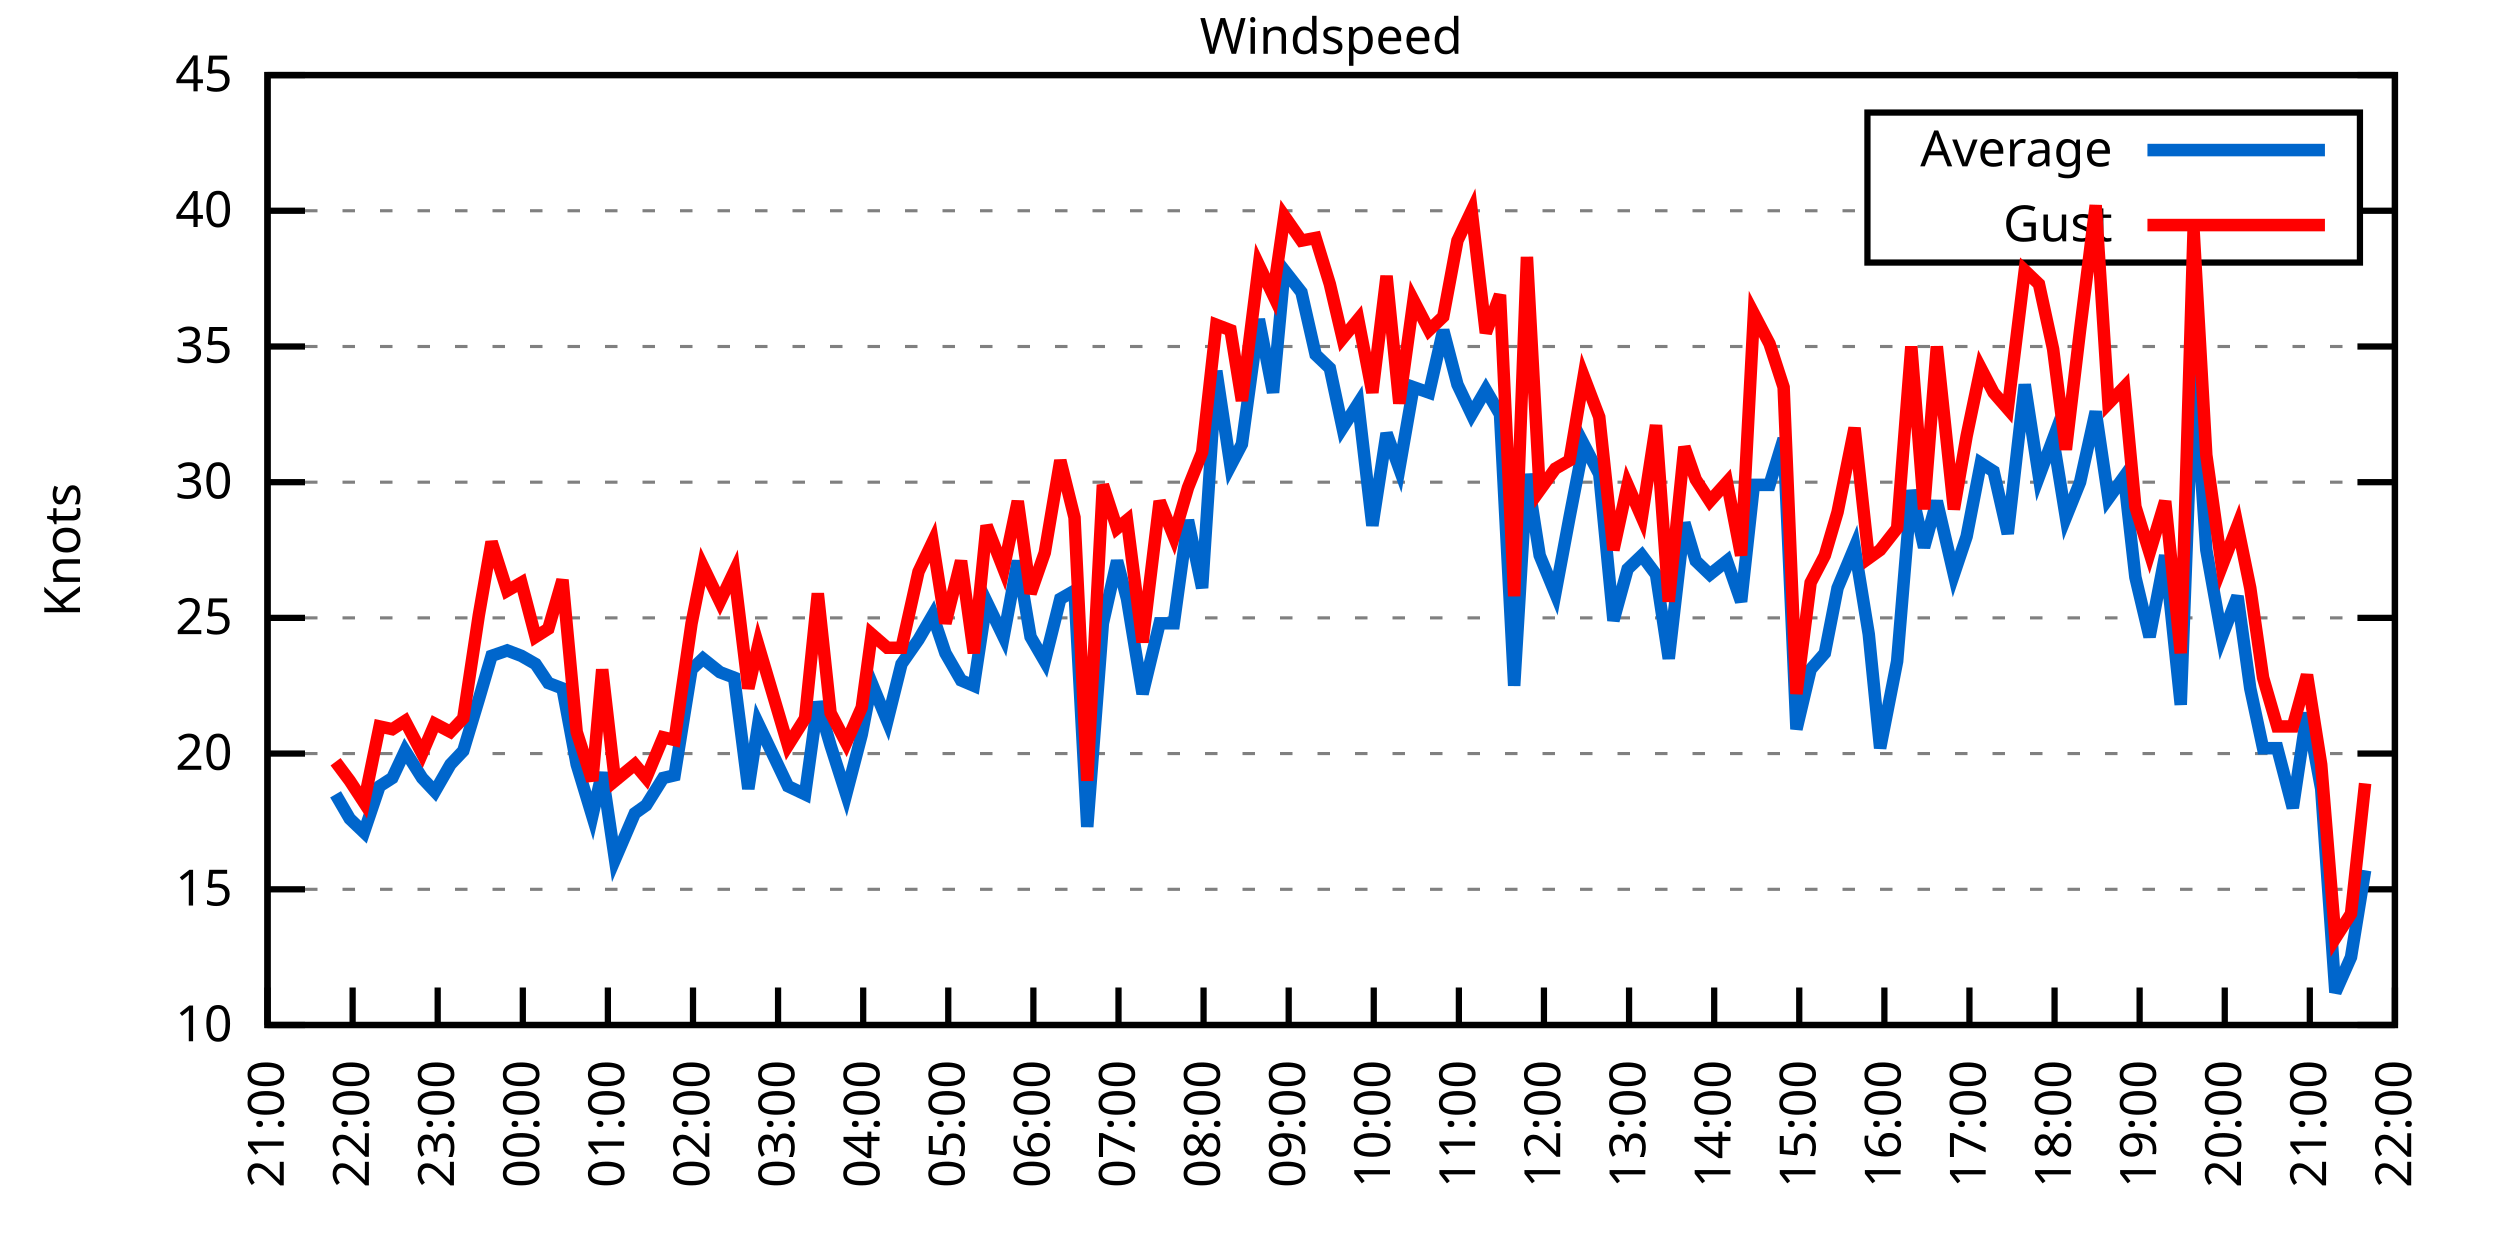
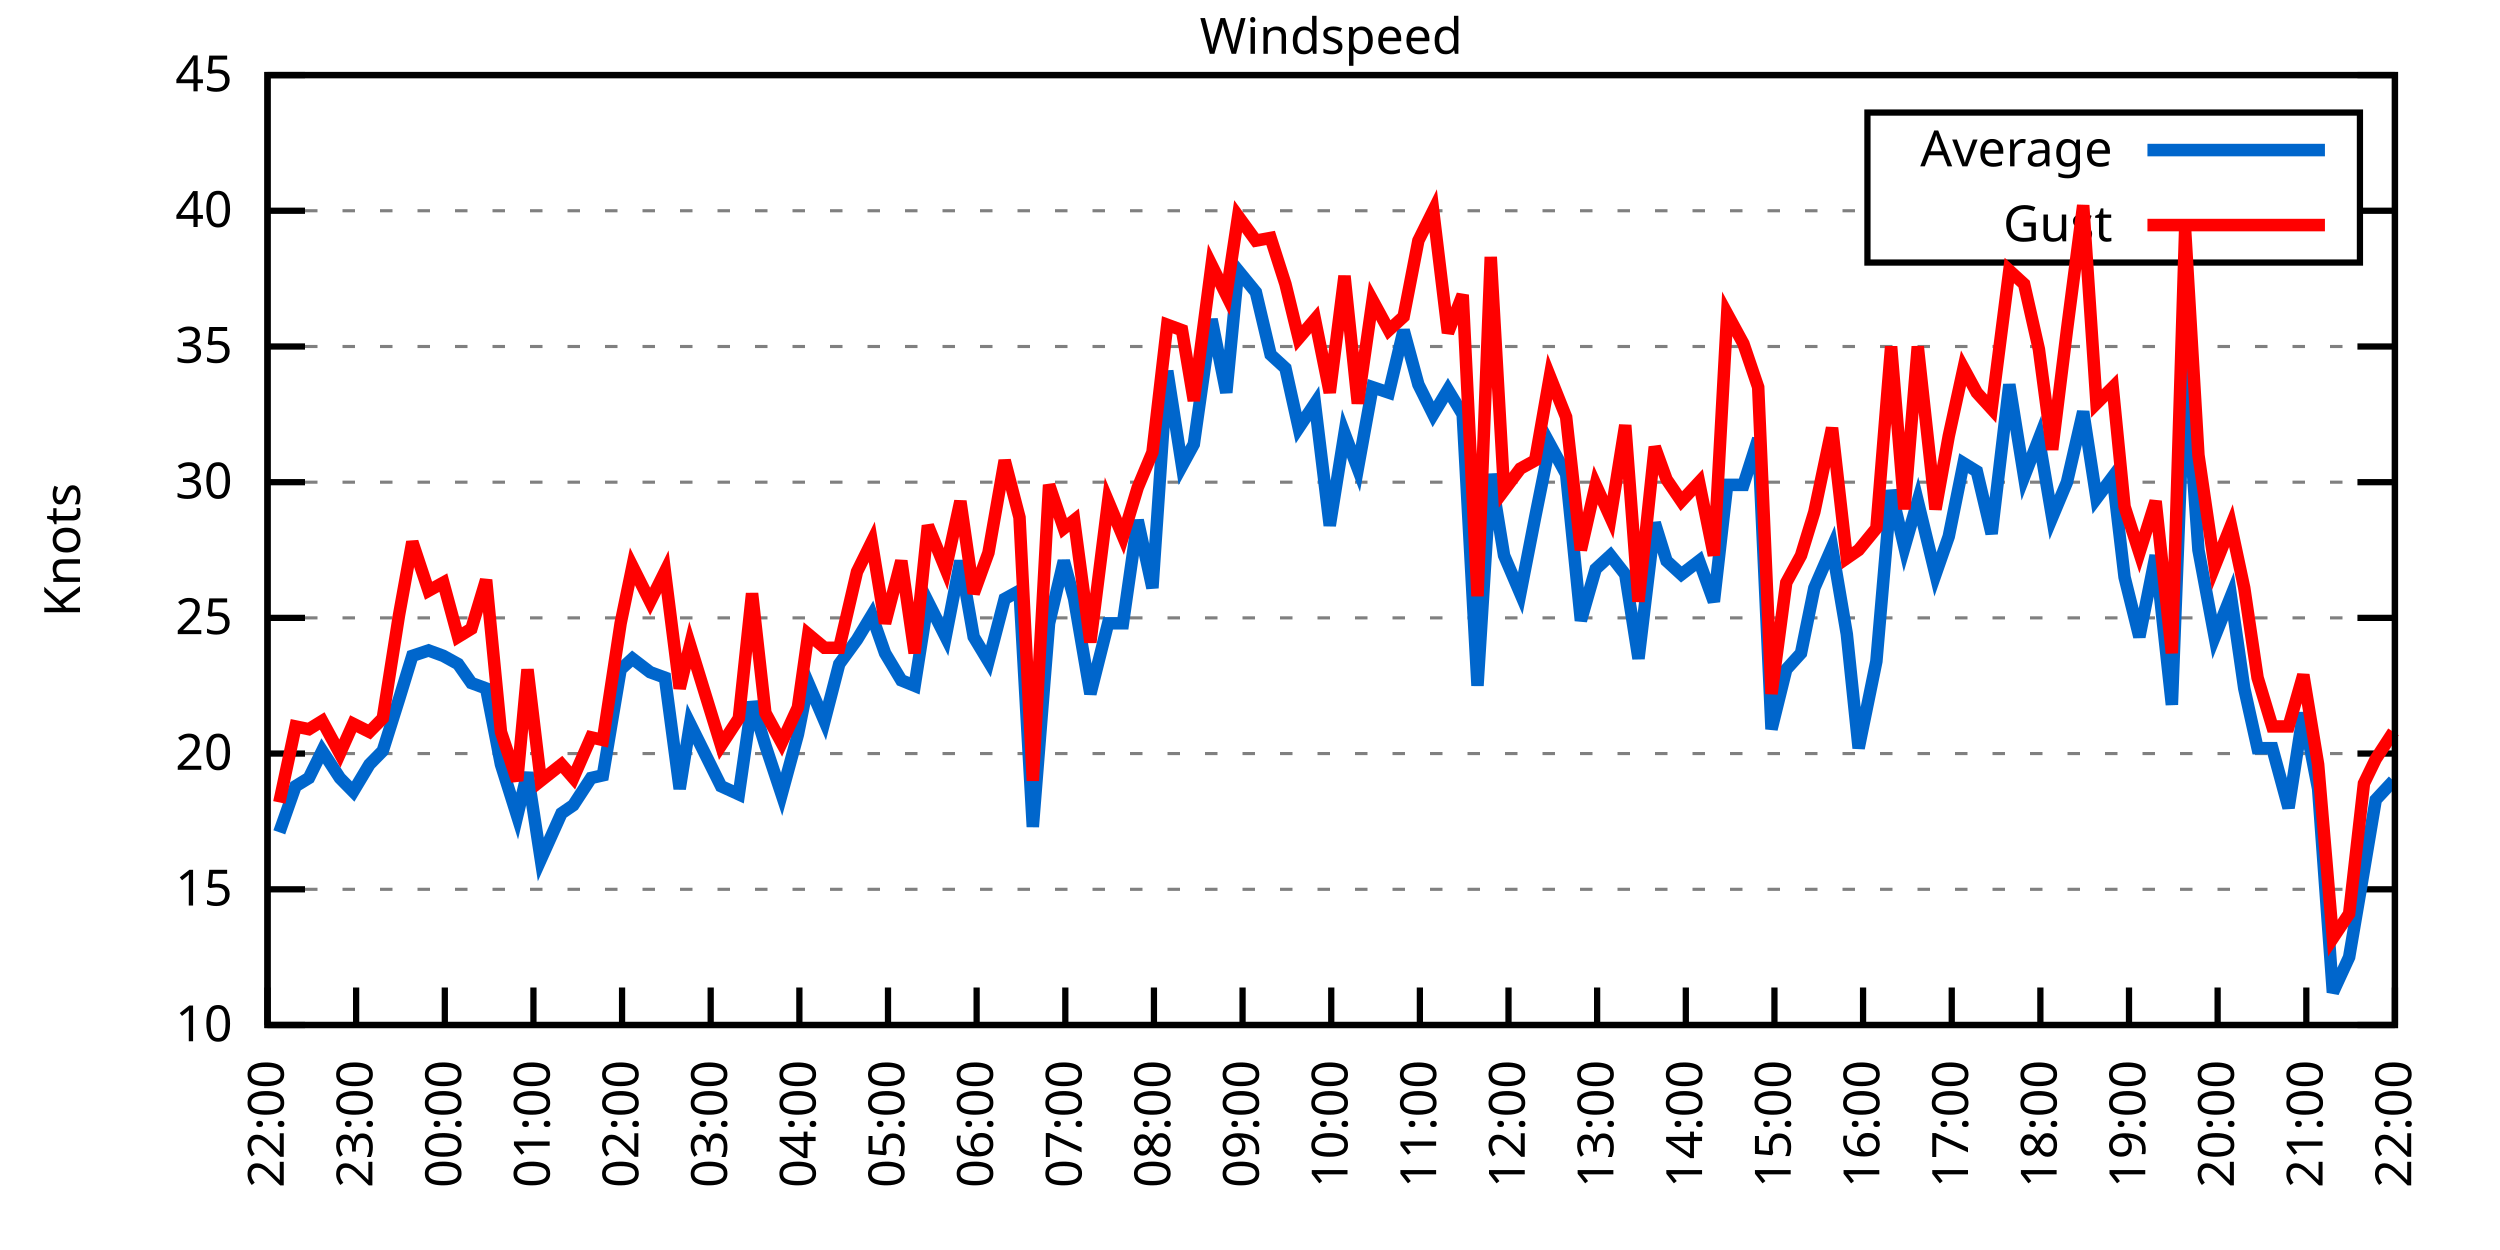
<svg xmlns="http://www.w3.org/2000/svg" xmlns:xlink="http://www.w3.org/1999/xlink" width="400" height="200" viewBox="0 0 400 200">
  <g id="gnuplot_canvas">
    <rect x="0" y="0" width="400" height="200" fill="none" />
    <defs>
      <circle id="gpDot" r="0.5" stroke-width="0.5" stroke="currentColor" />
      <path id="gpPt0" stroke-width="0.333" stroke="currentColor" d="M-1,0 h2 M0,-1 v2" />
      <path id="gpPt1" stroke-width="0.333" stroke="currentColor" d="M-1,-1 L1,1 M1,-1 L-1,1" />
      <path id="gpPt2" stroke-width="0.333" stroke="currentColor" d="M-1,0 L1,0 M0,-1 L0,1 M-1,-1 L1,1 M-1,1 L1,-1" />
      <rect id="gpPt3" stroke-width="0.333" stroke="currentColor" x="-1" y="-1" width="2" height="2" />
      <rect id="gpPt4" stroke-width="0.333" stroke="currentColor" fill="currentColor" x="-1" y="-1" width="2" height="2" />
      <circle id="gpPt5" stroke-width="0.333" stroke="currentColor" cx="0" cy="0" r="1" />
      <use xlink:href="#gpPt5" id="gpPt6" fill="currentColor" stroke="none" />
      <path id="gpPt7" stroke-width="0.333" stroke="currentColor" d="M0,-1.33 L-1.33,0.67 L1.33,0.67 z" />
      <use xlink:href="#gpPt7" id="gpPt8" fill="currentColor" stroke="none" />
      <use xlink:href="#gpPt7" id="gpPt9" stroke="currentColor" transform="rotate(180)" />
      <use xlink:href="#gpPt9" id="gpPt10" fill="currentColor" stroke="none" />
      <use xlink:href="#gpPt3" id="gpPt11" stroke="currentColor" transform="rotate(45)" />
      <use xlink:href="#gpPt11" id="gpPt12" fill="currentColor" stroke="none" />
      <path id="gpPt13" stroke-width="0.333" stroke="currentColor" d="M0,1.330 L1.265,0.411 L0.782,-1.067 L-0.782,-1.076 L-1.265,0.411 z" />
      <use xlink:href="#gpPt13" id="gpPt14" fill="currentColor" stroke="none" />
      <filter id="textbox" filterUnits="objectBoundingBox" x="0" y="0" height="1" width="1">
        <feFlood flood-color="white" flood-opacity="1" result="bgnd" />
        <feComposite in="SourceGraphic" in2="bgnd" operator="atop" />
      </filter>
      <filter id="greybox" filterUnits="objectBoundingBox" x="0" y="0" height="1" width="1">
        <feFlood flood-color="lightgrey" flood-opacity="1" result="grey" />
        <feComposite in="SourceGraphic" in2="grey" operator="atop" />
      </filter>
    </defs>
    <g fill="none" color="white" stroke="currentColor" stroke-width="1.00" stroke-linecap="butt" stroke-linejoin="miter">
</g>
    <g fill="none" color="black" stroke="currentColor" stroke-width="1.00" stroke-linecap="butt" stroke-linejoin="miter">
      <g stroke="none" shape-rendering="crispEdges">
        <polygon fill="rgb(255, 255, 255)" points="42.80,164.00 383.18,164.00 383.18,12.02 42.80,12.02 " />
      </g>
    </g>
    <g fill="none" color="black" stroke="currentColor" stroke-width="1.00" stroke-linecap="butt" stroke-linejoin="miter">
</g>
    <g fill="none" color="black" stroke="black" stroke-width="0.50" stroke-linecap="butt" stroke-linejoin="miter">
</g>
    <g fill="none" color="gray" stroke="currentColor" stroke-width="0.50" stroke-linecap="butt" stroke-linejoin="miter">
      <path stroke="gray" stroke-dasharray="2,4" class="gridline" d="M42.80,164.00 L383.19,164.00  " />
    </g>
    <g fill="none" color="gray" stroke="gray" stroke-width="1.00" stroke-linecap="butt" stroke-linejoin="miter">
</g>
    <g fill="none" color="black" stroke="currentColor" stroke-width="1.00" stroke-linecap="butt" stroke-linejoin="miter">
      <path stroke="black" d="M42.80,164.00 L48.80,164.00 M383.19,164.00 L377.19,164.00  " />
      <g transform="translate(37.20,166.60)" stroke="none" fill="black" font-family="Sans" font-size="8.00" text-anchor="end">
        <text>
          <tspan font-family="Sans"> 10</tspan>
        </text>
      </g>
    </g>
    <g fill="none" color="black" stroke="currentColor" stroke-width="1.00" stroke-linecap="butt" stroke-linejoin="miter">
</g>
    <g fill="none" color="black" stroke="black" stroke-width="0.50" stroke-linecap="butt" stroke-linejoin="miter">
</g>
    <g fill="none" color="gray" stroke="currentColor" stroke-width="0.50" stroke-linecap="butt" stroke-linejoin="miter">
      <path stroke="gray" stroke-dasharray="2,4" class="gridline" d="M42.80,142.29 L383.19,142.29  " />
    </g>
    <g fill="none" color="gray" stroke="gray" stroke-width="1.00" stroke-linecap="butt" stroke-linejoin="miter">
</g>
    <g fill="none" color="black" stroke="currentColor" stroke-width="1.00" stroke-linecap="butt" stroke-linejoin="miter">
      <path stroke="black" d="M42.80,142.29 L48.80,142.29 M383.19,142.29 L377.19,142.29  " />
      <g transform="translate(37.20,144.89)" stroke="none" fill="black" font-family="Sans" font-size="8.00" text-anchor="end">
        <text>
          <tspan font-family="Sans"> 15</tspan>
        </text>
      </g>
    </g>
    <g fill="none" color="black" stroke="currentColor" stroke-width="1.00" stroke-linecap="butt" stroke-linejoin="miter">
</g>
    <g fill="none" color="black" stroke="black" stroke-width="0.50" stroke-linecap="butt" stroke-linejoin="miter">
</g>
    <g fill="none" color="gray" stroke="currentColor" stroke-width="0.50" stroke-linecap="butt" stroke-linejoin="miter">
      <path stroke="gray" stroke-dasharray="2,4" class="gridline" d="M42.80,120.57 L383.19,120.57  " />
    </g>
    <g fill="none" color="gray" stroke="gray" stroke-width="1.00" stroke-linecap="butt" stroke-linejoin="miter">
</g>
    <g fill="none" color="black" stroke="currentColor" stroke-width="1.00" stroke-linecap="butt" stroke-linejoin="miter">
      <path stroke="black" d="M42.80,120.57 L48.80,120.57 M383.19,120.57 L377.19,120.57  " />
      <g transform="translate(37.20,123.17)" stroke="none" fill="black" font-family="Sans" font-size="8.00" text-anchor="end">
        <text>
          <tspan font-family="Sans"> 20</tspan>
        </text>
      </g>
    </g>
    <g fill="none" color="black" stroke="currentColor" stroke-width="1.00" stroke-linecap="butt" stroke-linejoin="miter">
</g>
    <g fill="none" color="black" stroke="black" stroke-width="0.50" stroke-linecap="butt" stroke-linejoin="miter">
</g>
    <g fill="none" color="gray" stroke="currentColor" stroke-width="0.50" stroke-linecap="butt" stroke-linejoin="miter">
      <path stroke="gray" stroke-dasharray="2,4" class="gridline" d="M42.80,98.86 L383.19,98.86  " />
    </g>
    <g fill="none" color="gray" stroke="gray" stroke-width="1.00" stroke-linecap="butt" stroke-linejoin="miter">
</g>
    <g fill="none" color="black" stroke="currentColor" stroke-width="1.00" stroke-linecap="butt" stroke-linejoin="miter">
      <path stroke="black" d="M42.80,98.86 L48.80,98.86 M383.19,98.86 L377.19,98.86  " />
      <g transform="translate(37.20,101.46)" stroke="none" fill="black" font-family="Sans" font-size="8.00" text-anchor="end">
        <text>
          <tspan font-family="Sans"> 25</tspan>
        </text>
      </g>
    </g>
    <g fill="none" color="black" stroke="currentColor" stroke-width="1.00" stroke-linecap="butt" stroke-linejoin="miter">
</g>
    <g fill="none" color="black" stroke="black" stroke-width="0.50" stroke-linecap="butt" stroke-linejoin="miter">
</g>
    <g fill="none" color="gray" stroke="currentColor" stroke-width="0.50" stroke-linecap="butt" stroke-linejoin="miter">
      <path stroke="gray" stroke-dasharray="2,4" class="gridline" d="M42.80,77.15 L383.19,77.15  " />
    </g>
    <g fill="none" color="gray" stroke="gray" stroke-width="1.00" stroke-linecap="butt" stroke-linejoin="miter">
</g>
    <g fill="none" color="black" stroke="currentColor" stroke-width="1.00" stroke-linecap="butt" stroke-linejoin="miter">
      <path stroke="black" d="M42.80,77.15 L48.80,77.15 M383.19,77.15 L377.19,77.15  " />
      <g transform="translate(37.20,79.75)" stroke="none" fill="black" font-family="Sans" font-size="8.00" text-anchor="end">
        <text>
          <tspan font-family="Sans"> 30</tspan>
        </text>
      </g>
    </g>
    <g fill="none" color="black" stroke="currentColor" stroke-width="1.00" stroke-linecap="butt" stroke-linejoin="miter">
</g>
    <g fill="none" color="black" stroke="black" stroke-width="0.50" stroke-linecap="butt" stroke-linejoin="miter">
</g>
    <g fill="none" color="gray" stroke="currentColor" stroke-width="0.50" stroke-linecap="butt" stroke-linejoin="miter">
      <path stroke="gray" stroke-dasharray="2,4" class="gridline" d="M42.80,55.44 L383.19,55.44  " />
    </g>
    <g fill="none" color="gray" stroke="gray" stroke-width="1.00" stroke-linecap="butt" stroke-linejoin="miter">
</g>
    <g fill="none" color="black" stroke="currentColor" stroke-width="1.00" stroke-linecap="butt" stroke-linejoin="miter">
      <path stroke="black" d="M42.80,55.44 L48.80,55.44 M383.19,55.44 L377.19,55.44  " />
      <g transform="translate(37.20,58.04)" stroke="none" fill="black" font-family="Sans" font-size="8.00" text-anchor="end">
        <text>
          <tspan font-family="Sans"> 35</tspan>
        </text>
      </g>
    </g>
    <g fill="none" color="black" stroke="currentColor" stroke-width="1.00" stroke-linecap="butt" stroke-linejoin="miter">
</g>
    <g fill="none" color="black" stroke="black" stroke-width="0.50" stroke-linecap="butt" stroke-linejoin="miter">
</g>
    <g fill="none" color="gray" stroke="currentColor" stroke-width="0.50" stroke-linecap="butt" stroke-linejoin="miter">
      <path stroke="gray" stroke-dasharray="2,4" class="gridline" d="M42.80,33.72 L298.79,33.72 M377.59,33.72 L383.19,33.72  " />
    </g>
    <g fill="none" color="gray" stroke="gray" stroke-width="1.00" stroke-linecap="butt" stroke-linejoin="miter">
</g>
    <g fill="none" color="black" stroke="currentColor" stroke-width="1.00" stroke-linecap="butt" stroke-linejoin="miter">
      <path stroke="black" d="M42.80,33.72 L48.80,33.72 M383.19,33.72 L377.19,33.72  " />
      <g transform="translate(37.20,36.32)" stroke="none" fill="black" font-family="Sans" font-size="8.00" text-anchor="end">
        <text>
          <tspan font-family="Sans"> 40</tspan>
        </text>
      </g>
    </g>
    <g fill="none" color="black" stroke="currentColor" stroke-width="1.00" stroke-linecap="butt" stroke-linejoin="miter">
</g>
    <g fill="none" color="black" stroke="black" stroke-width="0.50" stroke-linecap="butt" stroke-linejoin="miter">
</g>
    <g fill="none" color="gray" stroke="currentColor" stroke-width="0.50" stroke-linecap="butt" stroke-linejoin="miter">
      <path stroke="gray" stroke-dasharray="2,4" class="gridline" d="M42.80,12.01 L383.19,12.01  " />
    </g>
    <g fill="none" color="gray" stroke="gray" stroke-width="1.00" stroke-linecap="butt" stroke-linejoin="miter">
</g>
    <g fill="none" color="black" stroke="currentColor" stroke-width="1.00" stroke-linecap="butt" stroke-linejoin="miter">
      <path stroke="black" d="M42.80,12.01 L48.80,12.01 M383.19,12.01 L377.19,12.01  " />
      <g transform="translate(37.20,14.61)" stroke="none" fill="black" font-family="Sans" font-size="8.00" text-anchor="end">
        <text>
          <tspan font-family="Sans"> 45</tspan>
        </text>
      </g>
    </g>
    <g fill="none" color="black" stroke="currentColor" stroke-width="1.00" stroke-linecap="butt" stroke-linejoin="miter">
      <path stroke="black" d="M42.80,164.00 L42.80,158.00  " />
      <g transform="translate(45.40,169.60) rotate(270.00)" stroke="none" fill="black" font-family="Sans" font-size="8.00" text-anchor="end">
        <text>
-           <tspan font-family="Sans">21:00</tspan>
-         </text>
-       </g>
-     </g>
-     <g fill="none" color="black" stroke="currentColor" stroke-width="1.00" stroke-linecap="butt" stroke-linejoin="miter">
-       <path stroke="black" d="M56.42,164.00 L56.42,158.00  " />
-       <g transform="translate(59.02,169.60) rotate(270.00)" stroke="none" fill="black" font-family="Sans" font-size="8.00" text-anchor="end">
-         <text>
          <tspan font-family="Sans">22:00</tspan>
        </text>
      </g>
    </g>
    <g fill="none" color="black" stroke="currentColor" stroke-width="1.00" stroke-linecap="butt" stroke-linejoin="miter">
-       <path stroke="black" d="M70.03,164.00 L70.03,158.00  " />
-       <g transform="translate(72.63,169.60) rotate(270.00)" stroke="none" fill="black" font-family="Sans" font-size="8.00" text-anchor="end">
+       <path stroke="black" d="M56.98,164.00 L56.98,158.00  " />
+       <g transform="translate(59.58,169.60) rotate(270.00)" stroke="none" fill="black" font-family="Sans" font-size="8.00" text-anchor="end">
        <text>
          <tspan font-family="Sans">23:00</tspan>
        </text>
      </g>
    </g>
    <g fill="none" color="black" stroke="currentColor" stroke-width="1.00" stroke-linecap="butt" stroke-linejoin="miter">
-       <path stroke="black" d="M83.65,164.00 L83.65,158.00  " />
-       <g transform="translate(86.25,169.60) rotate(270.00)" stroke="none" fill="black" font-family="Sans" font-size="8.00" text-anchor="end">
+       <path stroke="black" d="M71.17,164.00 L71.17,158.00  " />
+       <g transform="translate(73.77,169.60) rotate(270.00)" stroke="none" fill="black" font-family="Sans" font-size="8.00" text-anchor="end">
        <text>
          <tspan font-family="Sans">00:00</tspan>
        </text>
      </g>
    </g>
    <g fill="none" color="black" stroke="currentColor" stroke-width="1.00" stroke-linecap="butt" stroke-linejoin="miter">
-       <path stroke="black" d="M97.26,164.00 L97.26,158.00  " />
-       <g transform="translate(99.86,169.60) rotate(270.00)" stroke="none" fill="black" font-family="Sans" font-size="8.00" text-anchor="end">
+       <path stroke="black" d="M85.35,164.00 L85.35,158.00  " />
+       <g transform="translate(87.95,169.60) rotate(270.00)" stroke="none" fill="black" font-family="Sans" font-size="8.00" text-anchor="end">
        <text>
          <tspan font-family="Sans">01:00</tspan>
        </text>
      </g>
    </g>
    <g fill="none" color="black" stroke="currentColor" stroke-width="1.00" stroke-linecap="butt" stroke-linejoin="miter">
-       <path stroke="black" d="M110.88,164.00 L110.88,158.00  " />
-       <g transform="translate(113.48,169.60) rotate(270.00)" stroke="none" fill="black" font-family="Sans" font-size="8.00" text-anchor="end">
+       <path stroke="black" d="M99.53,164.00 L99.53,158.00  " />
+       <g transform="translate(102.13,169.60) rotate(270.00)" stroke="none" fill="black" font-family="Sans" font-size="8.00" text-anchor="end">
        <text>
          <tspan font-family="Sans">02:00</tspan>
        </text>
      </g>
    </g>
    <g fill="none" color="black" stroke="currentColor" stroke-width="1.00" stroke-linecap="butt" stroke-linejoin="miter">
-       <path stroke="black" d="M124.49,164.00 L124.49,158.00  " />
-       <g transform="translate(127.09,169.60) rotate(270.00)" stroke="none" fill="black" font-family="Sans" font-size="8.00" text-anchor="end">
+       <path stroke="black" d="M113.71,164.00 L113.71,158.00  " />
+       <g transform="translate(116.31,169.60) rotate(270.00)" stroke="none" fill="black" font-family="Sans" font-size="8.00" text-anchor="end">
        <text>
          <tspan font-family="Sans">03:00</tspan>
        </text>
      </g>
    </g>
    <g fill="none" color="black" stroke="currentColor" stroke-width="1.00" stroke-linecap="butt" stroke-linejoin="miter">
-       <path stroke="black" d="M138.11,164.00 L138.11,158.00  " />
-       <g transform="translate(140.71,169.60) rotate(270.00)" stroke="none" fill="black" font-family="Sans" font-size="8.00" text-anchor="end">
+       <path stroke="black" d="M127.90,164.00 L127.90,158.00  " />
+       <g transform="translate(130.50,169.60) rotate(270.00)" stroke="none" fill="black" font-family="Sans" font-size="8.00" text-anchor="end">
        <text>
          <tspan font-family="Sans">04:00</tspan>
        </text>
      </g>
    </g>
    <g fill="none" color="black" stroke="currentColor" stroke-width="1.00" stroke-linecap="butt" stroke-linejoin="miter">
-       <path stroke="black" d="M151.72,164.00 L151.72,158.00  " />
-       <g transform="translate(154.32,169.60) rotate(270.00)" stroke="none" fill="black" font-family="Sans" font-size="8.00" text-anchor="end">
+       <path stroke="black" d="M142.08,164.00 L142.08,158.00  " />
+       <g transform="translate(144.68,169.60) rotate(270.00)" stroke="none" fill="black" font-family="Sans" font-size="8.00" text-anchor="end">
        <text>
          <tspan font-family="Sans">05:00</tspan>
        </text>
      </g>
    </g>
    <g fill="none" color="black" stroke="currentColor" stroke-width="1.00" stroke-linecap="butt" stroke-linejoin="miter">
-       <path stroke="black" d="M165.34,164.00 L165.34,158.00  " />
-       <g transform="translate(167.94,169.60) rotate(270.00)" stroke="none" fill="black" font-family="Sans" font-size="8.00" text-anchor="end">
+       <path stroke="black" d="M156.26,164.00 L156.26,158.00  " />
+       <g transform="translate(158.86,169.60) rotate(270.00)" stroke="none" fill="black" font-family="Sans" font-size="8.00" text-anchor="end">
        <text>
          <tspan font-family="Sans">06:00</tspan>
        </text>
      </g>
    </g>
    <g fill="none" color="black" stroke="currentColor" stroke-width="1.00" stroke-linecap="butt" stroke-linejoin="miter">
-       <path stroke="black" d="M178.96,164.00 L178.96,158.00  " />
-       <g transform="translate(181.56,169.60) rotate(270.00)" stroke="none" fill="black" font-family="Sans" font-size="8.00" text-anchor="end">
+       <path stroke="black" d="M170.45,164.00 L170.45,158.00  " />
+       <g transform="translate(173.05,169.60) rotate(270.00)" stroke="none" fill="black" font-family="Sans" font-size="8.00" text-anchor="end">
        <text>
          <tspan font-family="Sans">07:00</tspan>
        </text>
      </g>
    </g>
    <g fill="none" color="black" stroke="currentColor" stroke-width="1.00" stroke-linecap="butt" stroke-linejoin="miter">
-       <path stroke="black" d="M192.57,164.00 L192.57,158.00  " />
-       <g transform="translate(195.17,169.60) rotate(270.00)" stroke="none" fill="black" font-family="Sans" font-size="8.00" text-anchor="end">
+       <path stroke="black" d="M184.63,164.00 L184.63,158.00  " />
+       <g transform="translate(187.23,169.60) rotate(270.00)" stroke="none" fill="black" font-family="Sans" font-size="8.00" text-anchor="end">
        <text>
          <tspan font-family="Sans">08:00</tspan>
        </text>
      </g>
    </g>
    <g fill="none" color="black" stroke="currentColor" stroke-width="1.00" stroke-linecap="butt" stroke-linejoin="miter">
-       <path stroke="black" d="M206.19,164.00 L206.19,158.00  " />
-       <g transform="translate(208.79,169.60) rotate(270.00)" stroke="none" fill="black" font-family="Sans" font-size="8.00" text-anchor="end">
+       <path stroke="black" d="M198.81,164.00 L198.81,158.00  " />
+       <g transform="translate(201.41,169.60) rotate(270.00)" stroke="none" fill="black" font-family="Sans" font-size="8.00" text-anchor="end">
        <text>
          <tspan font-family="Sans">09:00</tspan>
        </text>
      </g>
    </g>
    <g fill="none" color="black" stroke="currentColor" stroke-width="1.00" stroke-linecap="butt" stroke-linejoin="miter">
-       <path stroke="black" d="M219.80,164.00 L219.80,158.00  " />
-       <g transform="translate(222.40,169.60) rotate(270.00)" stroke="none" fill="black" font-family="Sans" font-size="8.00" text-anchor="end">
+       <path stroke="black" d="M213.00,164.00 L213.00,158.00  " />
+       <g transform="translate(215.60,169.60) rotate(270.00)" stroke="none" fill="black" font-family="Sans" font-size="8.00" text-anchor="end">
        <text>
          <tspan font-family="Sans">10:00</tspan>
        </text>
      </g>
    </g>
    <g fill="none" color="black" stroke="currentColor" stroke-width="1.00" stroke-linecap="butt" stroke-linejoin="miter">
-       <path stroke="black" d="M233.42,164.00 L233.42,158.00  " />
-       <g transform="translate(236.02,169.60) rotate(270.00)" stroke="none" fill="black" font-family="Sans" font-size="8.00" text-anchor="end">
+       <path stroke="black" d="M227.18,164.00 L227.18,158.00  " />
+       <g transform="translate(229.78,169.60) rotate(270.00)" stroke="none" fill="black" font-family="Sans" font-size="8.00" text-anchor="end">
        <text>
          <tspan font-family="Sans">11:00</tspan>
        </text>
      </g>
    </g>
    <g fill="none" color="black" stroke="currentColor" stroke-width="1.00" stroke-linecap="butt" stroke-linejoin="miter">
-       <path stroke="black" d="M247.03,164.00 L247.03,158.00  " />
-       <g transform="translate(249.63,169.60) rotate(270.00)" stroke="none" fill="black" font-family="Sans" font-size="8.00" text-anchor="end">
+       <path stroke="black" d="M241.36,164.00 L241.36,158.00  " />
+       <g transform="translate(243.96,169.60) rotate(270.00)" stroke="none" fill="black" font-family="Sans" font-size="8.00" text-anchor="end">
        <text>
          <tspan font-family="Sans">12:00</tspan>
        </text>
      </g>
    </g>
    <g fill="none" color="black" stroke="currentColor" stroke-width="1.00" stroke-linecap="butt" stroke-linejoin="miter">
-       <path stroke="black" d="M260.65,164.00 L260.65,158.00  " />
-       <g transform="translate(263.25,169.60) rotate(270.00)" stroke="none" fill="black" font-family="Sans" font-size="8.00" text-anchor="end">
+       <path stroke="black" d="M255.54,164.00 L255.54,158.00  " />
+       <g transform="translate(258.14,169.60) rotate(270.00)" stroke="none" fill="black" font-family="Sans" font-size="8.00" text-anchor="end">
        <text>
          <tspan font-family="Sans">13:00</tspan>
        </text>
      </g>
    </g>
    <g fill="none" color="black" stroke="currentColor" stroke-width="1.00" stroke-linecap="butt" stroke-linejoin="miter">
-       <path stroke="black" d="M274.27,164.00 L274.27,158.00  " />
-       <g transform="translate(276.87,169.60) rotate(270.00)" stroke="none" fill="black" font-family="Sans" font-size="8.00" text-anchor="end">
+       <path stroke="black" d="M269.73,164.00 L269.73,158.00  " />
+       <g transform="translate(272.33,169.60) rotate(270.00)" stroke="none" fill="black" font-family="Sans" font-size="8.00" text-anchor="end">
        <text>
          <tspan font-family="Sans">14:00</tspan>
        </text>
      </g>
    </g>
    <g fill="none" color="black" stroke="currentColor" stroke-width="1.00" stroke-linecap="butt" stroke-linejoin="miter">
-       <path stroke="black" d="M287.88,164.00 L287.88,158.00  " />
-       <g transform="translate(290.48,169.60) rotate(270.00)" stroke="none" fill="black" font-family="Sans" font-size="8.00" text-anchor="end">
+       <path stroke="black" d="M283.91,164.00 L283.91,158.00  " />
+       <g transform="translate(286.51,169.60) rotate(270.00)" stroke="none" fill="black" font-family="Sans" font-size="8.00" text-anchor="end">
        <text>
          <tspan font-family="Sans">15:00</tspan>
        </text>
      </g>
    </g>
    <g fill="none" color="black" stroke="currentColor" stroke-width="1.00" stroke-linecap="butt" stroke-linejoin="miter">
-       <path stroke="black" d="M301.50,164.00 L301.50,158.00  " />
-       <g transform="translate(304.10,169.60) rotate(270.00)" stroke="none" fill="black" font-family="Sans" font-size="8.00" text-anchor="end">
+       <path stroke="black" d="M298.09,164.00 L298.09,158.00  " />
+       <g transform="translate(300.69,169.60) rotate(270.00)" stroke="none" fill="black" font-family="Sans" font-size="8.00" text-anchor="end">
        <text>
          <tspan font-family="Sans">16:00</tspan>
        </text>
      </g>
    </g>
    <g fill="none" color="black" stroke="currentColor" stroke-width="1.00" stroke-linecap="butt" stroke-linejoin="miter">
-       <path stroke="black" d="M315.11,164.00 L315.11,158.00  " />
-       <g transform="translate(317.71,169.60) rotate(270.00)" stroke="none" fill="black" font-family="Sans" font-size="8.00" text-anchor="end">
+       <path stroke="black" d="M312.28,164.00 L312.28,158.00  " />
+       <g transform="translate(314.88,169.60) rotate(270.00)" stroke="none" fill="black" font-family="Sans" font-size="8.00" text-anchor="end">
        <text>
          <tspan font-family="Sans">17:00</tspan>
        </text>
      </g>
    </g>
    <g fill="none" color="black" stroke="currentColor" stroke-width="1.00" stroke-linecap="butt" stroke-linejoin="miter">
-       <path stroke="black" d="M328.73,164.00 L328.73,158.00  " />
-       <g transform="translate(331.33,169.60) rotate(270.00)" stroke="none" fill="black" font-family="Sans" font-size="8.00" text-anchor="end">
+       <path stroke="black" d="M326.46,164.00 L326.46,158.00  " />
+       <g transform="translate(329.06,169.60) rotate(270.00)" stroke="none" fill="black" font-family="Sans" font-size="8.00" text-anchor="end">
        <text>
          <tspan font-family="Sans">18:00</tspan>
        </text>
      </g>
    </g>
    <g fill="none" color="black" stroke="currentColor" stroke-width="1.00" stroke-linecap="butt" stroke-linejoin="miter">
-       <path stroke="black" d="M342.34,164.00 L342.34,158.00  " />
-       <g transform="translate(344.94,169.60) rotate(270.00)" stroke="none" fill="black" font-family="Sans" font-size="8.00" text-anchor="end">
+       <path stroke="black" d="M340.64,164.00 L340.64,158.00  " />
+       <g transform="translate(343.24,169.60) rotate(270.00)" stroke="none" fill="black" font-family="Sans" font-size="8.00" text-anchor="end">
        <text>
          <tspan font-family="Sans">19:00</tspan>
        </text>
      </g>
    </g>
    <g fill="none" color="black" stroke="currentColor" stroke-width="1.00" stroke-linecap="butt" stroke-linejoin="miter">
-       <path stroke="black" d="M355.96,164.00 L355.96,158.00  " />
-       <g transform="translate(358.56,169.60) rotate(270.00)" stroke="none" fill="black" font-family="Sans" font-size="8.00" text-anchor="end">
+       <path stroke="black" d="M354.82,164.00 L354.82,158.00  " />
+       <g transform="translate(357.42,169.60) rotate(270.00)" stroke="none" fill="black" font-family="Sans" font-size="8.00" text-anchor="end">
        <text>
          <tspan font-family="Sans">20:00</tspan>
        </text>
      </g>
    </g>
    <g fill="none" color="black" stroke="currentColor" stroke-width="1.00" stroke-linecap="butt" stroke-linejoin="miter">
-       <path stroke="black" d="M369.57,164.00 L369.57,158.00  " />
-       <g transform="translate(372.17,169.60) rotate(270.00)" stroke="none" fill="black" font-family="Sans" font-size="8.00" text-anchor="end">
+       <path stroke="black" d="M369.01,164.00 L369.01,158.00  " />
+       <g transform="translate(371.61,169.60) rotate(270.00)" stroke="none" fill="black" font-family="Sans" font-size="8.00" text-anchor="end">
        <text>
          <tspan font-family="Sans">21:00</tspan>
        </text>
      </g>
    </g>
    <g fill="none" color="black" stroke="currentColor" stroke-width="1.00" stroke-linecap="butt" stroke-linejoin="miter">
      <path stroke="black" d="M383.19,164.00 L383.19,158.00  " />
      <g transform="translate(385.79,169.60) rotate(270.00)" stroke="none" fill="black" font-family="Sans" font-size="8.00" text-anchor="end">
        <text>
          <tspan font-family="Sans">22:00</tspan>
        </text>
      </g>
    </g>
    <g fill="none" color="black" stroke="currentColor" stroke-width="1.00" stroke-linecap="butt" stroke-linejoin="miter">
</g>
    <g fill="none" color="black" stroke="currentColor" stroke-width="1.00" stroke-linecap="butt" stroke-linejoin="miter">
      <path stroke="black" d="M42.80,12.01 L42.80,164.00 L383.19,164.00 L383.19,12.01 L42.80,12.01 Z  " />
    </g>
    <g fill="none" color="black" stroke="currentColor" stroke-width="1.00" stroke-linecap="butt" stroke-linejoin="miter">
</g>
    <g fill="none" color="black" stroke="currentColor" stroke-width="1.00" stroke-linecap="butt" stroke-linejoin="miter">
      <path stroke="black" d="M298.79,42.01 L298.79,18.01 L377.59,18.01 L377.59,42.01 L298.79,42.01 Z  " />
    </g>
    <g id="Windspeed_plot_1">
      <g fill="none" color="white" stroke="black" stroke-width="2.00" stroke-linecap="butt" stroke-linejoin="miter">
</g>
      <g fill="none" color="black" stroke="currentColor" stroke-width="2.00" stroke-linecap="butt" stroke-linejoin="miter">
        <g transform="translate(337.99,26.61)" stroke="none" fill="black" font-family="Sans" font-size="8.00" text-anchor="end">
          <text>
            <tspan font-family="Sans">Average</tspan>
          </text>
        </g>
      </g>
      <g fill="none" color="black" stroke="currentColor" stroke-width="2.00" stroke-linecap="butt" stroke-linejoin="miter">
-         <path stroke="rgb(  0, 102, 204)" d="M343.59,24.01 L371.99,24.01 M53.69,127.09 L55.96,131.00 L58.23,133.17 L60.73,125.79 L62.77,124.48 L64.81,120.14   L67.54,124.48 L69.58,126.65 L72.07,122.31 L74.12,120.14 L76.61,111.89 L78.65,104.94 L81.15,104.07 L83.42,104.94   L85.69,106.24 L87.73,109.28 L90.00,110.15 L92.27,122.31 L94.77,130.56 L96.35,123.61 L98.40,137.51 L101.57,130.13   L103.39,128.83 L106.11,124.48 L107.93,124.05 L110.65,107.11 L112.47,105.38 L115.19,107.55 L117.46,108.42 L119.73,126.22   L121.32,115.80 L126.08,125.79 L128.81,127.09 L130.85,112.32 L132.89,119.27 L135.39,127.09 L137.88,117.53 L139.47,109.28   L141.97,115.36 L144.24,106.24 L146.96,102.34 L149.23,98.43 L151.27,104.51 L153.77,108.85 L155.81,109.72 L157.85,96.26   L160.57,101.90 L162.84,89.74 L164.89,101.90 L167.16,105.81 L169.65,95.82 L171.92,94.52 L173.96,132.30 L176.46,99.73   L178.73,89.74 L180.32,95.82 L182.81,111.02 L185.54,99.73 L187.81,99.73 L190.08,83.23 L192.34,94.08 L194.61,59.34   L196.88,74.54 L198.70,71.07 L201.42,51.09 L203.69,62.82 L205.51,43.28 L208.23,46.75 L210.50,56.74 L212.77,58.91   L214.81,68.46 L217.31,64.56 L219.58,84.10 L221.85,69.33 L223.89,74.98 L226.16,61.95 L228.65,62.82 L230.92,52.83   L233.19,61.52 L235.46,66.29 L237.73,62.38 L240.00,66.29 L242.27,109.72 L244.31,75.85 L246.35,88.87 L248.85,94.95   L251.12,82.79 L253.39,71.07 L255.88,75.85 L258.15,99.30 L260.42,91.04 L262.69,88.87 L264.96,91.91 L267.00,105.38   L269.50,83.66 L271.32,89.74 L273.58,91.91 L276.31,89.74 L278.58,96.26 L280.62,77.58 L283.12,77.58 L285.38,70.20   L287.43,116.67 L289.70,107.11 L291.97,104.51 L294.01,94.08 L296.73,87.57 L299.00,101.47 L300.82,119.71 L303.54,105.81   L305.81,78.45 L307.85,87.57 L309.89,80.19 L312.62,91.91 L314.66,85.83 L316.93,74.11 L318.97,75.41 L321.24,85.40   L323.96,61.52 L326.23,76.28 L328.50,70.20 L330.54,82.79 L332.81,77.15 L335.31,65.86 L337.35,79.75 L339.85,76.28   L341.66,92.35 L343.93,101.90 L346.43,88.87 L348.92,112.76 L350.97,58.04 L353.01,88.00 L355.50,101.90 L358.00,95.39   L360.04,110.15 L362.09,119.71 L364.36,119.71 L366.85,129.26 L369.12,114.06 L371.39,126.22 L373.66,158.79 L376.16,153.14   L378.42,139.25  " />
+         <path stroke="rgb(  0, 102, 204)" d="M343.59,24.01 L371.99,24.01 M44.69,133.17 L47.29,125.79 L49.42,124.48 L51.55,120.14 L54.38,124.48 L56.51,126.65   L59.11,122.31 L61.24,120.14 L63.84,111.89 L65.97,104.94 L68.57,104.07 L70.93,104.94 L73.29,106.24 L75.42,109.28   L77.78,110.15 L80.15,122.31 L82.75,130.56 L84.40,123.61 L86.53,137.51 L89.84,130.13 L91.73,128.83 L94.57,124.48   L96.46,124.05 L99.30,107.11 L101.19,105.38 L104.02,107.55 L106.39,108.42 L108.75,126.22 L110.41,115.80 L115.37,125.79   L118.21,127.09 L120.33,112.32 L122.46,119.27 L125.06,127.09 L127.66,117.53 L129.32,109.28 L131.92,115.36 L134.28,106.24   L137.12,102.34 L139.48,98.43 L141.61,104.51 L144.21,108.85 L146.34,109.72 L148.46,96.26 L151.30,101.90 L153.66,89.74   L155.79,101.90 L158.15,105.81 L160.75,95.82 L163.12,94.52 L165.25,132.30 L167.85,99.73 L170.21,89.74 L171.86,95.82   L174.46,111.02 L177.30,99.73 L179.67,99.73 L182.03,83.23 L184.39,94.08 L186.76,59.34 L189.12,74.54 L191.01,71.07   L193.85,51.09 L196.21,62.82 L198.10,43.28 L200.94,46.75 L203.30,56.74 L205.67,58.91 L207.79,68.46 L210.39,64.56   L212.76,84.10 L215.12,69.33 L217.25,74.98 L219.61,61.95 L222.21,62.82 L224.58,52.83 L226.94,61.52 L229.31,66.29   L231.67,62.38 L234.03,66.29 L236.40,109.72 L238.52,75.85 L240.65,88.87 L243.25,94.95 L245.62,82.79 L247.98,71.07   L250.58,75.85 L252.94,99.30 L255.31,91.04 L257.67,88.87 L260.04,91.91 L262.16,105.38 L264.76,83.66 L266.65,89.74   L269.02,91.91 L271.85,89.74 L274.22,96.26 L276.35,77.58 L278.95,77.58 L281.31,70.20 L283.44,116.67 L285.80,107.11   L288.16,104.51 L290.29,94.08 L293.13,87.57 L295.49,101.47 L297.38,119.71 L300.22,105.81 L302.58,78.45 L304.71,87.57   L306.84,80.19 L309.68,91.91 L311.80,85.83 L314.17,74.11 L316.29,75.41 L318.66,85.40 L321.49,61.52 L323.86,76.28   L326.22,70.20 L328.35,82.79 L330.71,77.15 L333.31,65.86 L335.44,79.75 L338.04,76.28 L339.93,92.35 L342.30,101.90   L344.90,88.87 L347.50,112.76 L349.62,58.04 L351.75,88.00 L354.35,101.90 L356.95,95.39 L359.08,110.15 L361.21,119.71   L363.57,119.71 L366.17,129.26 L368.53,114.06 L370.90,126.22 L373.26,158.79 L375.86,153.14 L378.23,139.25 L380.12,127.96   L382.95,124.92  " />
      </g>
    </g>
    <g id="Windspeed_plot_2">
      <g fill="none" color="black" stroke="currentColor" stroke-width="2.00" stroke-linecap="butt" stroke-linejoin="miter">
        <g transform="translate(337.99,38.61)" stroke="none" fill="black" font-family="Sans" font-size="8.00" text-anchor="end">
          <text>
            <tspan font-family="Sans">Gust</tspan>
          </text>
        </g>
      </g>
      <g fill="none" color="black" stroke="currentColor" stroke-width="2.00" stroke-linecap="butt" stroke-linejoin="miter">
-         <path stroke="rgb(255,   0,   0)" d="M343.59,36.01 L371.99,36.01 M53.69,121.88 L55.96,124.92 L58.23,128.39 L60.73,116.23 L62.77,116.67 L64.81,115.36   L67.54,120.57 L69.58,115.80 L72.07,117.10 L74.12,114.93 L76.61,98.43 L78.65,86.70 L81.15,94.52 L83.42,93.22   L85.69,101.90 L87.73,100.60 L90.00,92.78 L92.27,117.10 L94.77,124.92 L96.35,107.11 L98.40,124.92 L101.57,122.31   L103.39,124.48 L106.11,117.97 L107.93,118.40 L110.65,99.73 L112.47,90.61 L115.19,96.26 L117.46,91.48 L119.73,110.15   L121.32,103.20 L126.08,119.27 L128.81,114.93 L130.85,94.95 L132.89,114.06 L135.39,118.84 L137.88,113.19 L139.47,101.47   L141.97,103.64 L144.24,103.64 L146.96,91.48 L149.23,86.70 L151.27,99.73 L153.77,89.74 L155.81,104.51 L157.85,84.10   L160.57,91.04 L162.84,80.19 L164.89,94.95 L167.16,88.44 L169.65,73.67 L171.92,82.79 L173.96,124.92 L176.46,77.58   L178.73,84.53 L180.32,83.23 L182.81,102.77 L185.54,80.19 L187.81,85.83 L190.08,78.02 L192.34,72.37 L194.61,51.96   L196.88,52.83 L198.70,64.12 L201.42,42.41 L203.69,47.18 L205.51,34.59 L208.23,38.50 L210.50,38.07 L212.77,45.45   L214.81,54.13 L217.31,51.09 L219.58,62.82 L221.85,44.15 L223.89,64.56 L226.16,48.05 L228.65,52.83 L230.92,50.66   L233.19,38.50 L235.46,33.72 L237.73,53.26 L240.00,47.18 L242.27,95.39 L244.31,41.11 L246.35,78.45 L248.85,74.98   L251.12,73.67 L253.39,60.21 L255.88,66.73 L258.15,88.00 L260.42,77.58 L262.69,82.79 L264.96,68.03 L267.00,96.26   L269.50,71.50 L271.32,76.71 L273.58,80.19 L276.31,77.15 L278.58,88.87 L280.62,50.22 L283.12,55.00 L285.38,61.95   L287.43,111.02 L289.70,93.22 L291.97,88.87 L294.01,81.93 L296.73,68.46 L299.00,89.31 L300.82,88.00 L303.54,84.53   L305.81,55.44 L307.85,81.49 L309.89,55.44 L312.62,81.49 L314.66,69.77 L316.93,58.91 L318.97,62.82 L321.24,65.42   L323.96,43.28 L326.23,45.45 L328.50,55.87 L330.54,71.94 L332.81,52.83 L335.31,32.85 L337.35,64.56 L339.85,61.95   L341.66,81.06 L343.93,88.44 L346.43,80.19 L348.92,104.51 L350.97,36.76 L353.01,72.81 L355.50,90.61 L358.00,84.10   L360.04,94.08 L362.09,108.42 L364.36,116.23 L366.85,116.23 L369.12,107.98 L371.39,122.31 L373.66,150.10 L376.16,146.20   L378.42,125.35  " />
+         <path stroke="rgb(255,   0,   0)" d="M343.59,36.01 L371.99,36.01 M44.69,128.39 L47.29,116.23 L49.42,116.67 L51.55,115.36 L54.38,120.57 L56.51,115.80   L59.11,117.10 L61.24,114.93 L63.84,98.43 L65.97,86.70 L68.57,94.52 L70.93,93.22 L73.29,101.90 L75.42,100.60   L77.78,92.78 L80.15,117.10 L82.75,124.92 L84.40,107.11 L86.53,124.92 L89.84,122.31 L91.73,124.48 L94.57,117.97   L96.46,118.40 L99.30,99.73 L101.19,90.61 L104.02,96.26 L106.39,91.48 L108.75,110.15 L110.41,103.20 L115.37,119.27   L118.21,114.93 L120.33,94.95 L122.46,114.06 L125.06,118.84 L127.66,113.19 L129.32,101.47 L131.92,103.64 L134.28,103.64   L137.12,91.48 L139.48,86.70 L141.61,99.73 L144.21,89.74 L146.34,104.51 L148.46,84.10 L151.30,91.04 L153.66,80.19   L155.79,94.95 L158.15,88.44 L160.75,73.67 L163.12,82.79 L165.25,124.92 L167.85,77.58 L170.21,84.53 L171.86,83.23   L174.46,102.77 L177.30,80.19 L179.67,85.83 L182.03,78.02 L184.39,72.37 L186.76,51.96 L189.12,52.83 L191.01,64.12   L193.85,42.41 L196.21,47.18 L198.10,34.59 L200.94,38.50 L203.30,38.07 L205.67,45.45 L207.79,54.13 L210.39,51.09   L212.76,62.82 L215.12,44.15 L217.25,64.56 L219.61,48.05 L222.21,52.83 L224.58,50.66 L226.94,38.50 L229.31,33.72   L231.67,53.26 L234.03,47.18 L236.40,95.39 L238.52,41.11 L240.65,78.45 L243.25,74.98 L245.62,73.67 L247.98,60.21   L250.58,66.73 L252.94,88.00 L255.31,77.58 L257.67,82.79 L260.04,68.03 L262.16,96.26 L264.76,71.50 L266.65,76.71   L269.02,80.19 L271.85,77.15 L274.22,88.87 L276.35,50.22 L278.95,55.00 L281.31,61.95 L283.44,111.02 L285.80,93.22   L288.16,88.87 L290.29,81.93 L293.13,68.46 L295.49,89.31 L297.38,88.00 L300.22,84.53 L302.58,55.44 L304.71,81.49   L306.84,55.44 L309.68,81.49 L311.80,69.77 L314.17,58.91 L316.29,62.82 L318.66,65.42 L321.49,43.28 L323.86,45.45   L326.22,55.87 L328.35,71.94 L330.71,52.83 L333.31,32.85 L335.44,64.56 L338.04,61.95 L339.93,81.06 L342.30,88.44   L344.90,80.19 L347.50,104.51 L349.62,36.76 L351.75,72.81 L354.35,90.61 L356.95,84.10 L359.08,94.08 L361.21,108.42   L363.57,116.23 L366.17,116.23 L368.53,107.98 L370.90,122.31 L373.26,150.10 L375.86,146.20 L378.23,125.35 L380.12,121.44   L382.95,117.10  " />
      </g>
    </g>
    <g fill="none" color="black" stroke="currentColor" stroke-width="2.00" stroke-linecap="butt" stroke-linejoin="miter">
</g>
    <g fill="none" color="black" stroke="black" stroke-width="1.00" stroke-linecap="butt" stroke-linejoin="miter">
</g>
    <g fill="none" color="black" stroke="currentColor" stroke-width="1.00" stroke-linecap="butt" stroke-linejoin="miter">
      <path stroke="black" d="M42.80,12.01 L42.80,164.00 L383.19,164.00 L383.19,12.01 L42.80,12.01 Z  " />
      <g transform="translate(12.80,88.01) rotate(270.00)" stroke="none" fill="black" font-family="Sans" font-size="8.00" text-anchor="middle">
        <text>
          <tspan font-family="Sans">Knots</tspan>
        </text>
      </g>
    </g>
    <g fill="none" color="black" stroke="currentColor" stroke-width="1.00" stroke-linecap="butt" stroke-linejoin="miter">
</g>
    <g fill="none" color="black" stroke="currentColor" stroke-width="1.00" stroke-linecap="butt" stroke-linejoin="miter">
      <g transform="translate(212.99,8.61)" stroke="none" fill="black" font-family="Sans" font-size="8.00" text-anchor="middle">
        <text>
          <tspan font-family="Sans">Windspeed</tspan>
        </text>
      </g>
    </g>
    <g fill="none" color="black" stroke="currentColor" stroke-width="1.00" stroke-linecap="butt" stroke-linejoin="miter">
</g>
  </g>
</svg>
